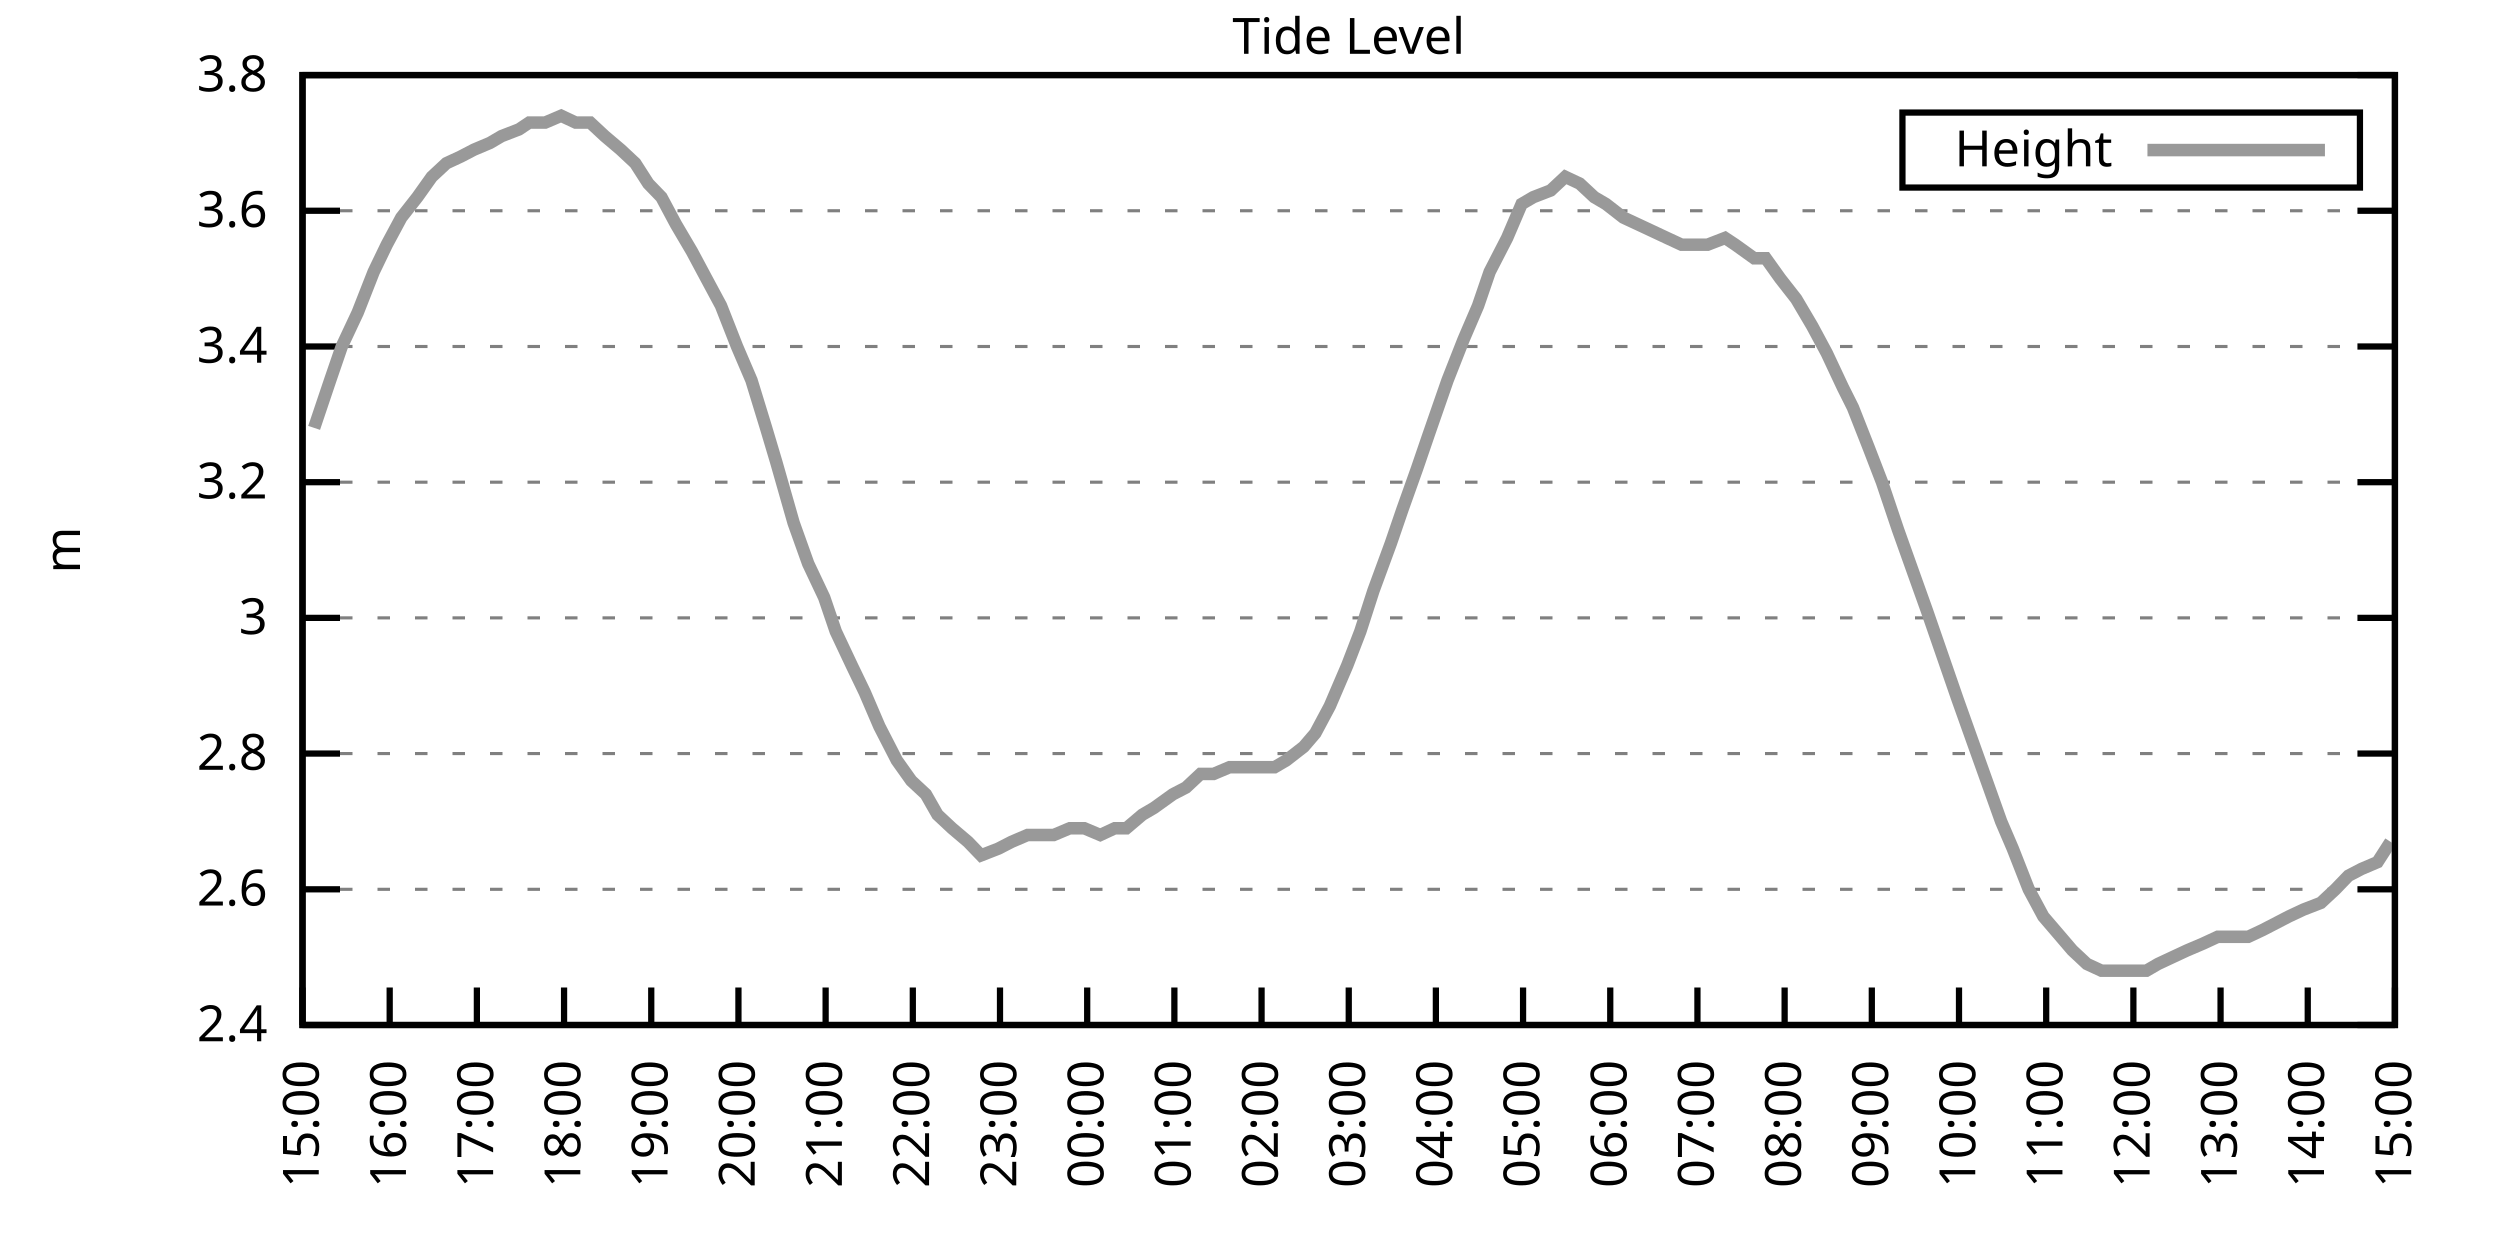
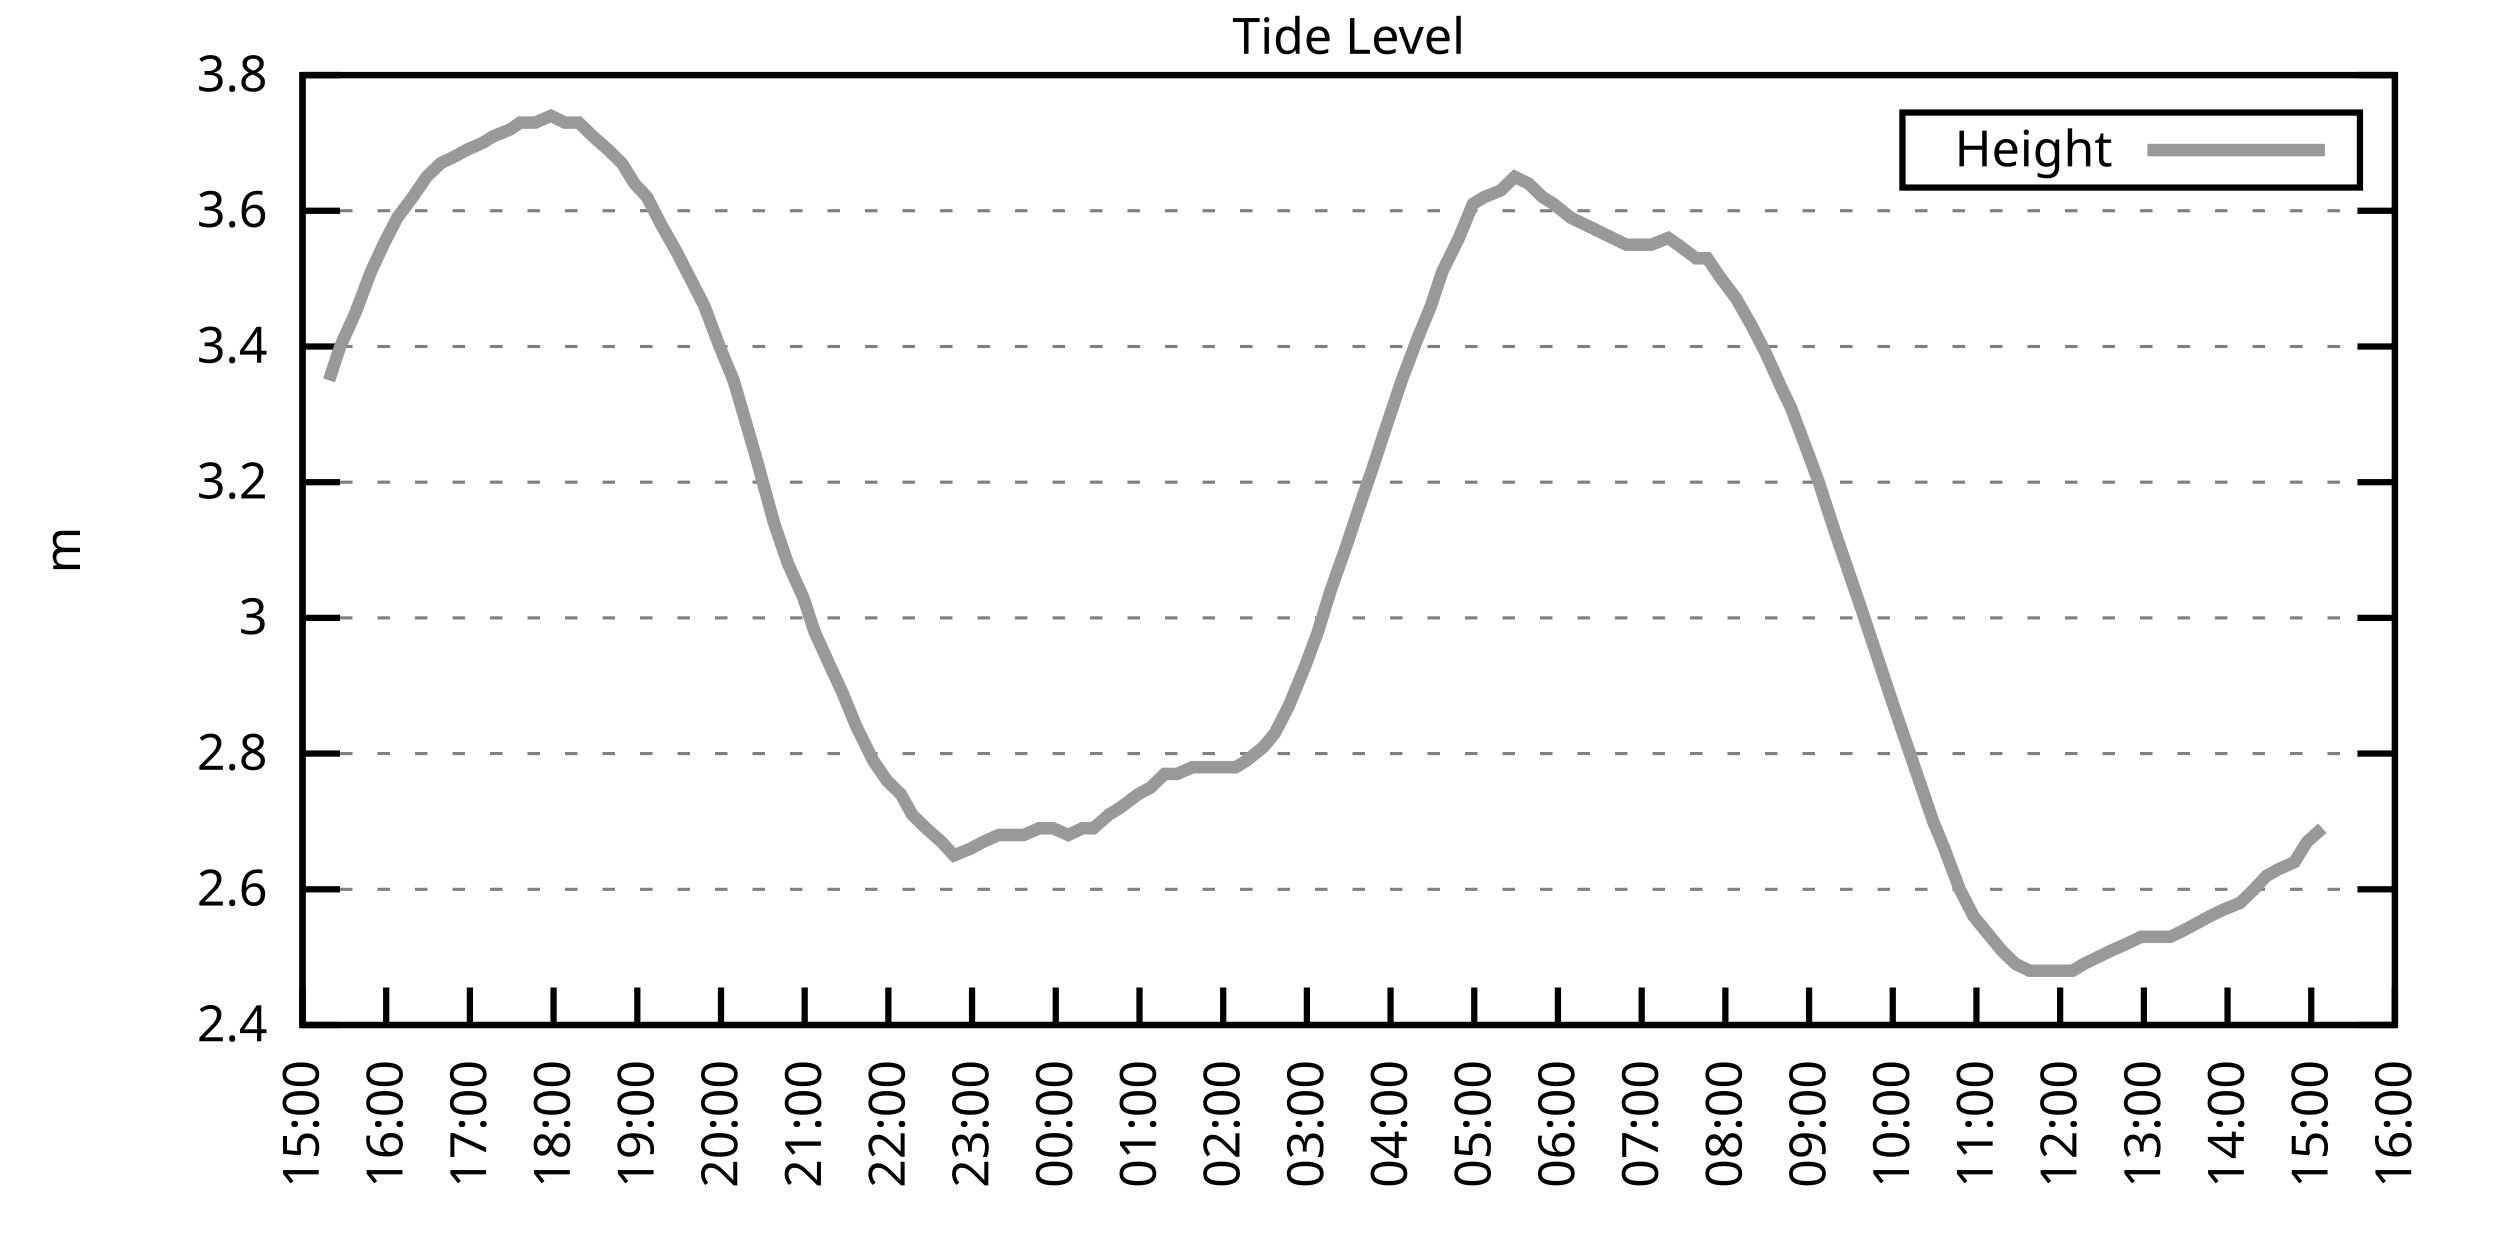
<svg xmlns="http://www.w3.org/2000/svg" xmlns:xlink="http://www.w3.org/1999/xlink" width="400" height="200" viewBox="0 0 400 200">
  <g id="gnuplot_canvas">
    <rect x="0" y="0" width="400" height="200" fill="none" />
    <defs>
      <circle id="gpDot" r="0.5" stroke-width="0.5" stroke="currentColor" />
      <path id="gpPt0" stroke-width="0.333" stroke="currentColor" d="M-1,0 h2 M0,-1 v2" />
      <path id="gpPt1" stroke-width="0.333" stroke="currentColor" d="M-1,-1 L1,1 M1,-1 L-1,1" />
      <path id="gpPt2" stroke-width="0.333" stroke="currentColor" d="M-1,0 L1,0 M0,-1 L0,1 M-1,-1 L1,1 M-1,1 L1,-1" />
      <rect id="gpPt3" stroke-width="0.333" stroke="currentColor" x="-1" y="-1" width="2" height="2" />
      <rect id="gpPt4" stroke-width="0.333" stroke="currentColor" fill="currentColor" x="-1" y="-1" width="2" height="2" />
      <circle id="gpPt5" stroke-width="0.333" stroke="currentColor" cx="0" cy="0" r="1" />
      <use xlink:href="#gpPt5" id="gpPt6" fill="currentColor" stroke="none" />
      <path id="gpPt7" stroke-width="0.333" stroke="currentColor" d="M0,-1.33 L-1.33,0.67 L1.33,0.67 z" />
      <use xlink:href="#gpPt7" id="gpPt8" fill="currentColor" stroke="none" />
      <use xlink:href="#gpPt7" id="gpPt9" stroke="currentColor" transform="rotate(180)" />
      <use xlink:href="#gpPt9" id="gpPt10" fill="currentColor" stroke="none" />
      <use xlink:href="#gpPt3" id="gpPt11" stroke="currentColor" transform="rotate(45)" />
      <use xlink:href="#gpPt11" id="gpPt12" fill="currentColor" stroke="none" />
      <path id="gpPt13" stroke-width="0.333" stroke="currentColor" d="M0,1.330 L1.265,0.411 L0.782,-1.067 L-0.782,-1.076 L-1.265,0.411 z" />
      <use xlink:href="#gpPt13" id="gpPt14" fill="currentColor" stroke="none" />
      <filter id="textbox" filterUnits="objectBoundingBox" x="0" y="0" height="1" width="1">
        <feFlood flood-color="white" flood-opacity="1" result="bgnd" />
        <feComposite in="SourceGraphic" in2="bgnd" operator="atop" />
      </filter>
      <filter id="greybox" filterUnits="objectBoundingBox" x="0" y="0" height="1" width="1">
        <feFlood flood-color="lightgrey" flood-opacity="1" result="grey" />
        <feComposite in="SourceGraphic" in2="grey" operator="atop" />
      </filter>
    </defs>
    <g fill="none" color="white" stroke="currentColor" stroke-width="1.00" stroke-linecap="butt" stroke-linejoin="miter">
</g>
    <g fill="none" color="black" stroke="currentColor" stroke-width="1.00" stroke-linecap="butt" stroke-linejoin="miter">
      <g stroke="none" shape-rendering="crispEdges">
        <polygon fill="rgb(255, 255, 255)" points="48.40,164.00 383.18,164.00 383.18,12.02 48.40,12.02 " />
      </g>
    </g>
    <g fill="none" color="black" stroke="currentColor" stroke-width="1.00" stroke-linecap="butt" stroke-linejoin="miter">
</g>
    <g fill="none" color="black" stroke="black" stroke-width="0.50" stroke-linecap="butt" stroke-linejoin="miter">
</g>
    <g fill="none" color="gray" stroke="currentColor" stroke-width="0.50" stroke-linecap="butt" stroke-linejoin="miter">
      <path stroke="gray" stroke-dasharray="2,4" class="gridline" d="M48.40,164.00 L383.19,164.00  " />
    </g>
    <g fill="none" color="gray" stroke="gray" stroke-width="1.00" stroke-linecap="butt" stroke-linejoin="miter">
</g>
    <g fill="none" color="black" stroke="currentColor" stroke-width="1.00" stroke-linecap="butt" stroke-linejoin="miter">
      <path stroke="black" d="M48.40,164.00 L54.40,164.00 M383.19,164.00 L377.19,164.00  " />
      <g transform="translate(42.80,166.60)" stroke="none" fill="black" font-family="Sans" font-size="8.00" text-anchor="end">
        <text>
          <tspan font-family="Sans"> 2.4</tspan>
        </text>
      </g>
    </g>
    <g fill="none" color="black" stroke="currentColor" stroke-width="1.00" stroke-linecap="butt" stroke-linejoin="miter">
</g>
    <g fill="none" color="black" stroke="black" stroke-width="0.50" stroke-linecap="butt" stroke-linejoin="miter">
</g>
    <g fill="none" color="gray" stroke="currentColor" stroke-width="0.50" stroke-linecap="butt" stroke-linejoin="miter">
      <path stroke="gray" stroke-dasharray="2,4" class="gridline" d="M48.40,142.29 L383.19,142.29  " />
    </g>
    <g fill="none" color="gray" stroke="gray" stroke-width="1.00" stroke-linecap="butt" stroke-linejoin="miter">
</g>
    <g fill="none" color="black" stroke="currentColor" stroke-width="1.00" stroke-linecap="butt" stroke-linejoin="miter">
      <path stroke="black" d="M48.40,142.29 L54.40,142.29 M383.19,142.29 L377.19,142.29  " />
      <g transform="translate(42.80,144.89)" stroke="none" fill="black" font-family="Sans" font-size="8.00" text-anchor="end">
        <text>
          <tspan font-family="Sans"> 2.6</tspan>
        </text>
      </g>
    </g>
    <g fill="none" color="black" stroke="currentColor" stroke-width="1.00" stroke-linecap="butt" stroke-linejoin="miter">
</g>
    <g fill="none" color="black" stroke="black" stroke-width="0.50" stroke-linecap="butt" stroke-linejoin="miter">
</g>
    <g fill="none" color="gray" stroke="currentColor" stroke-width="0.50" stroke-linecap="butt" stroke-linejoin="miter">
      <path stroke="gray" stroke-dasharray="2,4" class="gridline" d="M48.40,120.57 L383.19,120.57  " />
    </g>
    <g fill="none" color="gray" stroke="gray" stroke-width="1.00" stroke-linecap="butt" stroke-linejoin="miter">
</g>
    <g fill="none" color="black" stroke="currentColor" stroke-width="1.00" stroke-linecap="butt" stroke-linejoin="miter">
      <path stroke="black" d="M48.40,120.57 L54.40,120.57 M383.19,120.57 L377.19,120.57  " />
      <g transform="translate(42.80,123.17)" stroke="none" fill="black" font-family="Sans" font-size="8.00" text-anchor="end">
        <text>
          <tspan font-family="Sans"> 2.8</tspan>
        </text>
      </g>
    </g>
    <g fill="none" color="black" stroke="currentColor" stroke-width="1.00" stroke-linecap="butt" stroke-linejoin="miter">
</g>
    <g fill="none" color="black" stroke="black" stroke-width="0.50" stroke-linecap="butt" stroke-linejoin="miter">
</g>
    <g fill="none" color="gray" stroke="currentColor" stroke-width="0.50" stroke-linecap="butt" stroke-linejoin="miter">
      <path stroke="gray" stroke-dasharray="2,4" class="gridline" d="M48.40,98.86 L383.19,98.86  " />
    </g>
    <g fill="none" color="gray" stroke="gray" stroke-width="1.00" stroke-linecap="butt" stroke-linejoin="miter">
</g>
    <g fill="none" color="black" stroke="currentColor" stroke-width="1.00" stroke-linecap="butt" stroke-linejoin="miter">
      <path stroke="black" d="M48.40,98.86 L54.40,98.86 M383.19,98.86 L377.19,98.86  " />
      <g transform="translate(42.80,101.46)" stroke="none" fill="black" font-family="Sans" font-size="8.00" text-anchor="end">
        <text>
          <tspan font-family="Sans"> 3</tspan>
        </text>
      </g>
    </g>
    <g fill="none" color="black" stroke="currentColor" stroke-width="1.00" stroke-linecap="butt" stroke-linejoin="miter">
</g>
    <g fill="none" color="black" stroke="black" stroke-width="0.50" stroke-linecap="butt" stroke-linejoin="miter">
</g>
    <g fill="none" color="gray" stroke="currentColor" stroke-width="0.50" stroke-linecap="butt" stroke-linejoin="miter">
      <path stroke="gray" stroke-dasharray="2,4" class="gridline" d="M48.40,77.15 L383.19,77.15  " />
    </g>
    <g fill="none" color="gray" stroke="gray" stroke-width="1.00" stroke-linecap="butt" stroke-linejoin="miter">
</g>
    <g fill="none" color="black" stroke="currentColor" stroke-width="1.00" stroke-linecap="butt" stroke-linejoin="miter">
      <path stroke="black" d="M48.40,77.15 L54.40,77.15 M383.19,77.15 L377.19,77.15  " />
      <g transform="translate(42.80,79.75)" stroke="none" fill="black" font-family="Sans" font-size="8.00" text-anchor="end">
        <text>
          <tspan font-family="Sans"> 3.2</tspan>
        </text>
      </g>
    </g>
    <g fill="none" color="black" stroke="currentColor" stroke-width="1.00" stroke-linecap="butt" stroke-linejoin="miter">
</g>
    <g fill="none" color="black" stroke="black" stroke-width="0.50" stroke-linecap="butt" stroke-linejoin="miter">
</g>
    <g fill="none" color="gray" stroke="currentColor" stroke-width="0.50" stroke-linecap="butt" stroke-linejoin="miter">
      <path stroke="gray" stroke-dasharray="2,4" class="gridline" d="M48.40,55.44 L383.19,55.44  " />
    </g>
    <g fill="none" color="gray" stroke="gray" stroke-width="1.00" stroke-linecap="butt" stroke-linejoin="miter">
</g>
    <g fill="none" color="black" stroke="currentColor" stroke-width="1.00" stroke-linecap="butt" stroke-linejoin="miter">
      <path stroke="black" d="M48.40,55.44 L54.40,55.44 M383.19,55.44 L377.19,55.44  " />
      <g transform="translate(42.80,58.04)" stroke="none" fill="black" font-family="Sans" font-size="8.00" text-anchor="end">
        <text>
          <tspan font-family="Sans"> 3.4</tspan>
        </text>
      </g>
    </g>
    <g fill="none" color="black" stroke="currentColor" stroke-width="1.00" stroke-linecap="butt" stroke-linejoin="miter">
</g>
    <g fill="none" color="black" stroke="black" stroke-width="0.50" stroke-linecap="butt" stroke-linejoin="miter">
</g>
    <g fill="none" color="gray" stroke="currentColor" stroke-width="0.50" stroke-linecap="butt" stroke-linejoin="miter">
      <path stroke="gray" stroke-dasharray="2,4" class="gridline" d="M48.40,33.72 L383.19,33.72  " />
    </g>
    <g fill="none" color="gray" stroke="gray" stroke-width="1.00" stroke-linecap="butt" stroke-linejoin="miter">
</g>
    <g fill="none" color="black" stroke="currentColor" stroke-width="1.00" stroke-linecap="butt" stroke-linejoin="miter">
      <path stroke="black" d="M48.40,33.72 L54.40,33.72 M383.19,33.72 L377.19,33.72  " />
      <g transform="translate(42.80,36.32)" stroke="none" fill="black" font-family="Sans" font-size="8.00" text-anchor="end">
        <text>
          <tspan font-family="Sans"> 3.6</tspan>
        </text>
      </g>
    </g>
    <g fill="none" color="black" stroke="currentColor" stroke-width="1.00" stroke-linecap="butt" stroke-linejoin="miter">
</g>
    <g fill="none" color="black" stroke="black" stroke-width="0.50" stroke-linecap="butt" stroke-linejoin="miter">
</g>
    <g fill="none" color="gray" stroke="currentColor" stroke-width="0.50" stroke-linecap="butt" stroke-linejoin="miter">
      <path stroke="gray" stroke-dasharray="2,4" class="gridline" d="M48.40,12.01 L383.19,12.01  " />
    </g>
    <g fill="none" color="gray" stroke="gray" stroke-width="1.00" stroke-linecap="butt" stroke-linejoin="miter">
</g>
    <g fill="none" color="black" stroke="currentColor" stroke-width="1.00" stroke-linecap="butt" stroke-linejoin="miter">
      <path stroke="black" d="M48.40,12.01 L54.40,12.01 M383.19,12.01 L377.19,12.01  " />
      <g transform="translate(42.80,14.61)" stroke="none" fill="black" font-family="Sans" font-size="8.00" text-anchor="end">
        <text>
          <tspan font-family="Sans"> 3.8</tspan>
        </text>
      </g>
    </g>
    <g fill="none" color="black" stroke="currentColor" stroke-width="1.00" stroke-linecap="butt" stroke-linejoin="miter">
      <path stroke="black" d="M48.40,164.00 L48.40,158.00  " />
      <g transform="translate(51.00,169.60) rotate(270.00)" stroke="none" fill="black" font-family="Sans" font-size="8.00" text-anchor="end">
        <text>
          <tspan font-family="Sans">15:00</tspan>
        </text>
      </g>
    </g>
    <g fill="none" color="black" stroke="currentColor" stroke-width="1.00" stroke-linecap="butt" stroke-linejoin="miter">
-       <path stroke="black" d="M62.35,164.00 L62.35,158.00  " />
-       <g transform="translate(64.95,169.60) rotate(270.00)" stroke="none" fill="black" font-family="Sans" font-size="8.00" text-anchor="end">
+       <path stroke="black" d="M61.79,164.00 L61.79,158.00  " />
+       <g transform="translate(64.39,169.60) rotate(270.00)" stroke="none" fill="black" font-family="Sans" font-size="8.00" text-anchor="end">
        <text>
          <tspan font-family="Sans">16:00</tspan>
        </text>
      </g>
    </g>
    <g fill="none" color="black" stroke="currentColor" stroke-width="1.00" stroke-linecap="butt" stroke-linejoin="miter">
-       <path stroke="black" d="M76.30,164.00 L76.30,158.00  " />
-       <g transform="translate(78.90,169.60) rotate(270.00)" stroke="none" fill="black" font-family="Sans" font-size="8.00" text-anchor="end">
+       <path stroke="black" d="M75.18,164.00 L75.18,158.00  " />
+       <g transform="translate(77.78,169.60) rotate(270.00)" stroke="none" fill="black" font-family="Sans" font-size="8.00" text-anchor="end">
        <text>
          <tspan font-family="Sans">17:00</tspan>
        </text>
      </g>
    </g>
    <g fill="none" color="black" stroke="currentColor" stroke-width="1.00" stroke-linecap="butt" stroke-linejoin="miter">
-       <path stroke="black" d="M90.25,164.00 L90.25,158.00  " />
-       <g transform="translate(92.85,169.60) rotate(270.00)" stroke="none" fill="black" font-family="Sans" font-size="8.00" text-anchor="end">
+       <path stroke="black" d="M88.57,164.00 L88.57,158.00  " />
+       <g transform="translate(91.17,169.60) rotate(270.00)" stroke="none" fill="black" font-family="Sans" font-size="8.00" text-anchor="end">
        <text>
          <tspan font-family="Sans">18:00</tspan>
        </text>
      </g>
    </g>
    <g fill="none" color="black" stroke="currentColor" stroke-width="1.00" stroke-linecap="butt" stroke-linejoin="miter">
-       <path stroke="black" d="M104.20,164.00 L104.20,158.00  " />
-       <g transform="translate(106.80,169.60) rotate(270.00)" stroke="none" fill="black" font-family="Sans" font-size="8.00" text-anchor="end">
+       <path stroke="black" d="M101.97,164.00 L101.97,158.00  " />
+       <g transform="translate(104.57,169.60) rotate(270.00)" stroke="none" fill="black" font-family="Sans" font-size="8.00" text-anchor="end">
        <text>
          <tspan font-family="Sans">19:00</tspan>
        </text>
      </g>
    </g>
    <g fill="none" color="black" stroke="currentColor" stroke-width="1.00" stroke-linecap="butt" stroke-linejoin="miter">
-       <path stroke="black" d="M118.15,164.00 L118.15,158.00  " />
-       <g transform="translate(120.75,169.60) rotate(270.00)" stroke="none" fill="black" font-family="Sans" font-size="8.00" text-anchor="end">
+       <path stroke="black" d="M115.36,164.00 L115.36,158.00  " />
+       <g transform="translate(117.96,169.60) rotate(270.00)" stroke="none" fill="black" font-family="Sans" font-size="8.00" text-anchor="end">
        <text>
          <tspan font-family="Sans">20:00</tspan>
        </text>
      </g>
    </g>
    <g fill="none" color="black" stroke="currentColor" stroke-width="1.00" stroke-linecap="butt" stroke-linejoin="miter">
-       <path stroke="black" d="M132.10,164.00 L132.10,158.00  " />
-       <g transform="translate(134.70,169.60) rotate(270.00)" stroke="none" fill="black" font-family="Sans" font-size="8.00" text-anchor="end">
+       <path stroke="black" d="M128.75,164.00 L128.75,158.00  " />
+       <g transform="translate(131.35,169.60) rotate(270.00)" stroke="none" fill="black" font-family="Sans" font-size="8.00" text-anchor="end">
        <text>
          <tspan font-family="Sans">21:00</tspan>
        </text>
      </g>
    </g>
    <g fill="none" color="black" stroke="currentColor" stroke-width="1.00" stroke-linecap="butt" stroke-linejoin="miter">
-       <path stroke="black" d="M146.05,164.00 L146.05,158.00  " />
-       <g transform="translate(148.65,169.60) rotate(270.00)" stroke="none" fill="black" font-family="Sans" font-size="8.00" text-anchor="end">
+       <path stroke="black" d="M142.14,164.00 L142.14,158.00  " />
+       <g transform="translate(144.74,169.60) rotate(270.00)" stroke="none" fill="black" font-family="Sans" font-size="8.00" text-anchor="end">
        <text>
          <tspan font-family="Sans">22:00</tspan>
        </text>
      </g>
    </g>
    <g fill="none" color="black" stroke="currentColor" stroke-width="1.00" stroke-linecap="butt" stroke-linejoin="miter">
-       <path stroke="black" d="M160.00,164.00 L160.00,158.00  " />
-       <g transform="translate(162.60,169.60) rotate(270.00)" stroke="none" fill="black" font-family="Sans" font-size="8.00" text-anchor="end">
+       <path stroke="black" d="M155.53,164.00 L155.53,158.00  " />
+       <g transform="translate(158.13,169.60) rotate(270.00)" stroke="none" fill="black" font-family="Sans" font-size="8.00" text-anchor="end">
        <text>
          <tspan font-family="Sans">23:00</tspan>
        </text>
      </g>
    </g>
    <g fill="none" color="black" stroke="currentColor" stroke-width="1.00" stroke-linecap="butt" stroke-linejoin="miter">
-       <path stroke="black" d="M173.95,164.00 L173.95,158.00  " />
-       <g transform="translate(176.55,169.60) rotate(270.00)" stroke="none" fill="black" font-family="Sans" font-size="8.00" text-anchor="end">
+       <path stroke="black" d="M168.92,164.00 L168.92,158.00  " />
+       <g transform="translate(171.52,169.60) rotate(270.00)" stroke="none" fill="black" font-family="Sans" font-size="8.00" text-anchor="end">
        <text>
          <tspan font-family="Sans">00:00</tspan>
        </text>
      </g>
    </g>
    <g fill="none" color="black" stroke="currentColor" stroke-width="1.00" stroke-linecap="butt" stroke-linejoin="miter">
-       <path stroke="black" d="M187.90,164.00 L187.90,158.00  " />
-       <g transform="translate(190.50,169.60) rotate(270.00)" stroke="none" fill="black" font-family="Sans" font-size="8.00" text-anchor="end">
+       <path stroke="black" d="M182.32,164.00 L182.32,158.00  " />
+       <g transform="translate(184.92,169.60) rotate(270.00)" stroke="none" fill="black" font-family="Sans" font-size="8.00" text-anchor="end">
        <text>
          <tspan font-family="Sans">01:00</tspan>
        </text>
      </g>
    </g>
    <g fill="none" color="black" stroke="currentColor" stroke-width="1.00" stroke-linecap="butt" stroke-linejoin="miter">
-       <path stroke="black" d="M201.85,164.00 L201.85,158.00  " />
-       <g transform="translate(204.45,169.60) rotate(270.00)" stroke="none" fill="black" font-family="Sans" font-size="8.00" text-anchor="end">
+       <path stroke="black" d="M195.71,164.00 L195.71,158.00  " />
+       <g transform="translate(198.31,169.60) rotate(270.00)" stroke="none" fill="black" font-family="Sans" font-size="8.00" text-anchor="end">
        <text>
          <tspan font-family="Sans">02:00</tspan>
        </text>
      </g>
    </g>
    <g fill="none" color="black" stroke="currentColor" stroke-width="1.00" stroke-linecap="butt" stroke-linejoin="miter">
-       <path stroke="black" d="M215.80,164.00 L215.80,158.00  " />
-       <g transform="translate(218.40,169.60) rotate(270.00)" stroke="none" fill="black" font-family="Sans" font-size="8.00" text-anchor="end">
+       <path stroke="black" d="M209.10,164.00 L209.10,158.00  " />
+       <g transform="translate(211.70,169.60) rotate(270.00)" stroke="none" fill="black" font-family="Sans" font-size="8.00" text-anchor="end">
        <text>
          <tspan font-family="Sans">03:00</tspan>
        </text>
      </g>
    </g>
    <g fill="none" color="black" stroke="currentColor" stroke-width="1.00" stroke-linecap="butt" stroke-linejoin="miter">
-       <path stroke="black" d="M229.74,164.00 L229.74,158.00  " />
-       <g transform="translate(232.34,169.60) rotate(270.00)" stroke="none" fill="black" font-family="Sans" font-size="8.00" text-anchor="end">
+       <path stroke="black" d="M222.49,164.00 L222.49,158.00  " />
+       <g transform="translate(225.09,169.60) rotate(270.00)" stroke="none" fill="black" font-family="Sans" font-size="8.00" text-anchor="end">
        <text>
          <tspan font-family="Sans">04:00</tspan>
        </text>
      </g>
    </g>
    <g fill="none" color="black" stroke="currentColor" stroke-width="1.00" stroke-linecap="butt" stroke-linejoin="miter">
-       <path stroke="black" d="M243.69,164.00 L243.69,158.00  " />
-       <g transform="translate(246.29,169.60) rotate(270.00)" stroke="none" fill="black" font-family="Sans" font-size="8.00" text-anchor="end">
+       <path stroke="black" d="M235.88,164.00 L235.88,158.00  " />
+       <g transform="translate(238.48,169.60) rotate(270.00)" stroke="none" fill="black" font-family="Sans" font-size="8.00" text-anchor="end">
        <text>
          <tspan font-family="Sans">05:00</tspan>
        </text>
      </g>
    </g>
    <g fill="none" color="black" stroke="currentColor" stroke-width="1.00" stroke-linecap="butt" stroke-linejoin="miter">
-       <path stroke="black" d="M257.64,164.00 L257.64,158.00  " />
-       <g transform="translate(260.24,169.60) rotate(270.00)" stroke="none" fill="black" font-family="Sans" font-size="8.00" text-anchor="end">
+       <path stroke="black" d="M249.27,164.00 L249.27,158.00  " />
+       <g transform="translate(251.87,169.60) rotate(270.00)" stroke="none" fill="black" font-family="Sans" font-size="8.00" text-anchor="end">
        <text>
          <tspan font-family="Sans">06:00</tspan>
        </text>
      </g>
    </g>
    <g fill="none" color="black" stroke="currentColor" stroke-width="1.00" stroke-linecap="butt" stroke-linejoin="miter">
-       <path stroke="black" d="M271.59,164.00 L271.59,158.00  " />
-       <g transform="translate(274.19,169.60) rotate(270.00)" stroke="none" fill="black" font-family="Sans" font-size="8.00" text-anchor="end">
+       <path stroke="black" d="M262.67,164.00 L262.67,158.00  " />
+       <g transform="translate(265.27,169.60) rotate(270.00)" stroke="none" fill="black" font-family="Sans" font-size="8.00" text-anchor="end">
        <text>
          <tspan font-family="Sans">07:00</tspan>
        </text>
      </g>
    </g>
    <g fill="none" color="black" stroke="currentColor" stroke-width="1.00" stroke-linecap="butt" stroke-linejoin="miter">
-       <path stroke="black" d="M285.54,164.00 L285.54,158.00  " />
-       <g transform="translate(288.14,169.60) rotate(270.00)" stroke="none" fill="black" font-family="Sans" font-size="8.00" text-anchor="end">
+       <path stroke="black" d="M276.06,164.00 L276.06,158.00  " />
+       <g transform="translate(278.66,169.60) rotate(270.00)" stroke="none" fill="black" font-family="Sans" font-size="8.00" text-anchor="end">
        <text>
          <tspan font-family="Sans">08:00</tspan>
        </text>
      </g>
    </g>
    <g fill="none" color="black" stroke="currentColor" stroke-width="1.00" stroke-linecap="butt" stroke-linejoin="miter">
-       <path stroke="black" d="M299.49,164.00 L299.49,158.00  " />
-       <g transform="translate(302.09,169.60) rotate(270.00)" stroke="none" fill="black" font-family="Sans" font-size="8.00" text-anchor="end">
+       <path stroke="black" d="M289.45,164.00 L289.45,158.00  " />
+       <g transform="translate(292.05,169.60) rotate(270.00)" stroke="none" fill="black" font-family="Sans" font-size="8.00" text-anchor="end">
        <text>
          <tspan font-family="Sans">09:00</tspan>
        </text>
      </g>
    </g>
    <g fill="none" color="black" stroke="currentColor" stroke-width="1.00" stroke-linecap="butt" stroke-linejoin="miter">
-       <path stroke="black" d="M313.44,164.00 L313.44,158.00  " />
-       <g transform="translate(316.04,169.60) rotate(270.00)" stroke="none" fill="black" font-family="Sans" font-size="8.00" text-anchor="end">
+       <path stroke="black" d="M302.84,164.00 L302.84,158.00  " />
+       <g transform="translate(305.44,169.60) rotate(270.00)" stroke="none" fill="black" font-family="Sans" font-size="8.00" text-anchor="end">
        <text>
          <tspan font-family="Sans">10:00</tspan>
        </text>
      </g>
    </g>
    <g fill="none" color="black" stroke="currentColor" stroke-width="1.00" stroke-linecap="butt" stroke-linejoin="miter">
-       <path stroke="black" d="M327.39,164.00 L327.39,158.00  " />
-       <g transform="translate(329.99,169.60) rotate(270.00)" stroke="none" fill="black" font-family="Sans" font-size="8.00" text-anchor="end">
+       <path stroke="black" d="M316.23,164.00 L316.23,158.00  " />
+       <g transform="translate(318.83,169.60) rotate(270.00)" stroke="none" fill="black" font-family="Sans" font-size="8.00" text-anchor="end">
        <text>
          <tspan font-family="Sans">11:00</tspan>
        </text>
      </g>
    </g>
    <g fill="none" color="black" stroke="currentColor" stroke-width="1.00" stroke-linecap="butt" stroke-linejoin="miter">
-       <path stroke="black" d="M341.34,164.00 L341.34,158.00  " />
-       <g transform="translate(343.94,169.60) rotate(270.00)" stroke="none" fill="black" font-family="Sans" font-size="8.00" text-anchor="end">
+       <path stroke="black" d="M329.62,164.00 L329.62,158.00  " />
+       <g transform="translate(332.22,169.60) rotate(270.00)" stroke="none" fill="black" font-family="Sans" font-size="8.00" text-anchor="end">
        <text>
          <tspan font-family="Sans">12:00</tspan>
        </text>
      </g>
    </g>
    <g fill="none" color="black" stroke="currentColor" stroke-width="1.00" stroke-linecap="butt" stroke-linejoin="miter">
-       <path stroke="black" d="M355.29,164.00 L355.29,158.00  " />
-       <g transform="translate(357.89,169.60) rotate(270.00)" stroke="none" fill="black" font-family="Sans" font-size="8.00" text-anchor="end">
+       <path stroke="black" d="M343.02,164.00 L343.02,158.00  " />
+       <g transform="translate(345.62,169.60) rotate(270.00)" stroke="none" fill="black" font-family="Sans" font-size="8.00" text-anchor="end">
        <text>
          <tspan font-family="Sans">13:00</tspan>
        </text>
      </g>
    </g>
    <g fill="none" color="black" stroke="currentColor" stroke-width="1.00" stroke-linecap="butt" stroke-linejoin="miter">
-       <path stroke="black" d="M369.24,164.00 L369.24,158.00  " />
-       <g transform="translate(371.84,169.60) rotate(270.00)" stroke="none" fill="black" font-family="Sans" font-size="8.00" text-anchor="end">
+       <path stroke="black" d="M356.41,164.00 L356.41,158.00  " />
+       <g transform="translate(359.01,169.60) rotate(270.00)" stroke="none" fill="black" font-family="Sans" font-size="8.00" text-anchor="end">
        <text>
          <tspan font-family="Sans">14:00</tspan>
+         </text>
+       </g>
+     </g>
+     <g fill="none" color="black" stroke="currentColor" stroke-width="1.00" stroke-linecap="butt" stroke-linejoin="miter">
+       <path stroke="black" d="M369.80,164.00 L369.80,158.00  " />
+       <g transform="translate(372.40,169.60) rotate(270.00)" stroke="none" fill="black" font-family="Sans" font-size="8.00" text-anchor="end">
+         <text>
+           <tspan font-family="Sans">15:00</tspan>
        </text>
      </g>
    </g>
    <g fill="none" color="black" stroke="currentColor" stroke-width="1.00" stroke-linecap="butt" stroke-linejoin="miter">
      <path stroke="black" d="M383.19,164.00 L383.19,158.00  " />
      <g transform="translate(385.79,169.60) rotate(270.00)" stroke="none" fill="black" font-family="Sans" font-size="8.00" text-anchor="end">
        <text>
-           <tspan font-family="Sans">15:00</tspan>
+           <tspan font-family="Sans">16:00</tspan>
        </text>
      </g>
    </g>
    <g fill="none" color="black" stroke="currentColor" stroke-width="1.00" stroke-linecap="butt" stroke-linejoin="miter">
</g>
    <g fill="none" color="black" stroke="currentColor" stroke-width="1.00" stroke-linecap="butt" stroke-linejoin="miter">
      <path stroke="black" d="M48.40,12.01 L48.40,164.00 L383.19,164.00 L383.19,12.01 L48.40,12.01 Z  " />
    </g>
    <g fill="none" color="black" stroke="currentColor" stroke-width="1.00" stroke-linecap="butt" stroke-linejoin="miter">
</g>
    <g fill="none" color="black" stroke="currentColor" stroke-width="1.00" stroke-linecap="butt" stroke-linejoin="miter">
      <path stroke="black" d="M304.39,30.01 L304.39,18.01 L377.59,18.01 L377.59,30.01 L304.39,30.01 Z  " />
    </g>
    <g id="Tide_level_plot_1">
      <g fill="none" color="white" stroke="black" stroke-width="2.00" stroke-linecap="butt" stroke-linejoin="miter">
</g>
      <g fill="none" color="black" stroke="currentColor" stroke-width="2.00" stroke-linecap="butt" stroke-linejoin="miter">
        <g transform="translate(337.99,26.61)" stroke="none" fill="black" font-family="Sans" font-size="8.00" text-anchor="end">
          <text>
            <tspan font-family="Sans">Height</tspan>
          </text>
        </g>
      </g>
      <g fill="none" color="black" stroke="currentColor" stroke-width="2.00" stroke-linecap="butt" stroke-linejoin="miter">
-         <path stroke="rgb(153, 153, 153)" d="M343.59,24.01 L371.99,24.01 M50.26,68.46 L52.82,60.86 L54.68,55.44 L57.23,50.01 L59.79,43.49 L61.88,39.15   L64.21,34.81 L66.77,31.55 L69.09,28.29 L71.42,26.12 L73.74,25.04 L75.83,23.95 L78.39,22.87 L80.25,21.78   L83.04,20.70 L84.67,19.61 L87.23,19.61 L89.78,18.52 L92.11,19.61 L94.43,19.61 L96.76,21.78 L99.32,23.95   L101.64,26.12 L103.73,29.38 L105.83,31.55 L108.15,35.89 L110.71,40.24 L113.03,44.58 L115.36,48.92 L117.92,55.44   L120.24,60.86 L122.57,68.46 L124.19,73.89 L126.98,83.66 L129.31,90.18 L131.87,95.60 L133.72,101.03 L136.28,106.46   L138.37,110.80 L140.70,116.23 L143.49,121.66 L145.81,124.92 L148.14,127.09 L150.00,130.35 L152.32,132.52 L154.88,134.69   L156.97,136.86 L159.76,135.77 L161.86,134.69 L164.41,133.60 L166.27,133.60 L168.60,133.60 L171.16,132.52 L173.48,132.52   L176.04,133.60 L178.36,132.52 L180.22,132.52 L182.78,130.35 L184.64,129.26 L187.66,127.09 L189.76,126.00 L192.08,123.83   L194.17,123.83 L196.73,122.75 L199.29,122.75 L201.38,122.75 L203.94,122.75 L205.80,121.66 L208.59,119.49 L210.45,117.32   L212.77,112.97 L215.56,106.46 L217.65,101.03 L219.75,94.52 L222.54,86.92 L224.40,81.49 L226.72,74.98 L228.58,69.55   L231.60,60.86 L234.16,54.35 L236.49,48.92 L238.35,43.49 L241.14,38.07 L243.46,32.64 L245.32,31.55 L248.11,30.47   L250.44,28.29 L252.76,29.38 L255.09,31.55 L256.95,32.64 L259.74,34.81 L262.06,35.89 L264.39,36.98 L266.71,38.07   L269.04,39.15 L271.13,39.15 L273.22,39.15 L276.01,38.07 L277.64,39.15 L280.66,41.32 L282.52,41.32 L284.85,44.58   L287.40,47.84 L289.96,52.18 L292.29,56.52 L294.84,61.95 L296.47,65.21 L299.03,71.72 L301.12,77.15 L303.68,84.75   L306.00,91.26 L308.33,97.78 L313.21,111.89 L315.53,118.40 L317.86,124.92 L320.18,131.43 L322.04,135.77 L324.60,142.29   L326.93,146.63 L328.79,148.80 L331.58,152.06 L333.90,154.23 L336.23,155.31 L338.78,155.31 L341.11,155.31 L343.43,155.31   L345.29,154.23 L347.62,153.14 L349.94,152.06 L352.50,150.97 L354.83,149.89 L357.38,149.89 L359.71,149.89 L362.03,148.80   L366.22,146.63 L368.54,145.54 L371.33,144.46 L373.66,142.29 L375.75,140.12 L377.84,139.03 L380.40,137.94 L382.49,134.69    " />
+         <path stroke="rgb(153, 153, 153)" d="M343.59,24.01 L371.99,24.01 M52.64,60.86 L54.43,55.44 L56.88,50.01 L59.34,43.49 L61.35,39.15 L63.58,34.81   L66.03,31.55 L68.26,28.29 L70.50,26.12 L72.73,25.04 L74.74,23.95 L77.19,22.87 L78.98,21.78 L81.66,20.70   L83.22,19.61 L85.67,19.61 L88.13,18.52 L90.36,19.61 L92.59,19.61 L94.82,21.78 L97.28,23.95 L99.51,26.12   L101.52,29.38 L103.53,31.55 L105.76,35.89 L108.22,40.24 L110.45,44.58 L112.68,48.92 L115.13,55.44 L117.37,60.86   L119.60,68.46 L121.16,73.89 L123.84,83.66 L126.07,90.18 L128.53,95.60 L130.31,101.03 L132.77,106.46 L134.78,110.80   L137.01,116.23 L139.69,121.66 L141.92,124.92 L144.15,127.09 L145.94,130.35 L148.17,132.52 L150.62,134.69 L152.63,136.86   L155.31,135.77 L157.32,134.69 L159.77,133.60 L161.56,133.60 L163.79,133.60 L166.25,132.52 L168.48,132.52 L170.93,133.60   L173.17,132.52 L174.95,132.52 L177.41,130.35 L179.19,129.26 L182.09,127.09 L184.10,126.00 L186.33,123.83 L188.34,123.83   L190.80,122.75 L193.25,122.75 L195.26,122.75 L197.72,122.75 L199.50,121.66 L202.18,119.49 L203.97,117.32 L206.20,112.97   L208.88,106.46 L210.88,101.03 L212.89,94.52 L215.57,86.92 L217.36,81.49 L219.59,74.98 L221.37,69.55 L224.28,60.86   L226.73,54.35 L228.96,48.92 L230.75,43.49 L233.43,38.07 L235.66,32.64 L237.44,31.55 L240.12,30.47 L242.36,28.29   L244.59,29.38 L246.82,31.55 L248.60,32.64 L251.28,34.81 L253.51,35.89 L255.75,36.98 L257.98,38.07 L260.21,39.15   L262.22,39.15 L264.23,39.15 L266.91,38.07 L268.47,39.15 L271.37,41.32 L273.16,41.32 L275.39,44.58 L277.84,47.84   L280.30,52.18 L282.53,56.52 L284.98,61.95 L286.55,65.21 L289.00,71.72 L291.01,77.15 L293.47,84.75 L295.70,91.26   L297.93,97.78 L302.62,111.89 L304.85,118.40 L307.08,124.92 L309.31,131.43 L311.10,135.77 L313.55,142.29 L315.79,146.63   L317.57,148.80 L320.25,152.06 L322.48,154.23 L324.71,155.31 L327.17,155.31 L329.40,155.31 L331.63,155.31 L333.42,154.23   L335.65,153.14 L337.88,152.06 L340.34,150.97 L342.57,149.89 L345.02,149.89 L347.26,149.89 L349.49,148.80 L353.51,146.63   L355.74,145.54 L358.42,144.46 L360.65,142.29 L362.66,140.12 L364.66,139.03 L367.12,137.94 L369.13,134.69 L371.58,132.52    " />
      </g>
    </g>
    <g fill="none" color="black" stroke="currentColor" stroke-width="2.00" stroke-linecap="butt" stroke-linejoin="miter">
</g>
    <g fill="none" color="black" stroke="black" stroke-width="1.00" stroke-linecap="butt" stroke-linejoin="miter">
</g>
    <g fill="none" color="black" stroke="currentColor" stroke-width="1.00" stroke-linecap="butt" stroke-linejoin="miter">
      <path stroke="black" d="M48.40,12.01 L48.40,164.00 L383.19,164.00 L383.19,12.01 L48.40,12.01 Z  " />
      <g transform="translate(12.80,88.01) rotate(270.00)" stroke="none" fill="black" font-family="Sans" font-size="8.00" text-anchor="middle">
        <text>
          <tspan font-family="Sans">m</tspan>
        </text>
      </g>
    </g>
    <g fill="none" color="black" stroke="currentColor" stroke-width="1.00" stroke-linecap="butt" stroke-linejoin="miter">
</g>
    <g fill="none" color="black" stroke="currentColor" stroke-width="1.00" stroke-linecap="butt" stroke-linejoin="miter">
      <g transform="translate(215.79,8.61)" stroke="none" fill="black" font-family="Sans" font-size="8.00" text-anchor="middle">
        <text>
          <tspan font-family="Sans">Tide Level</tspan>
        </text>
      </g>
    </g>
    <g fill="none" color="black" stroke="currentColor" stroke-width="1.00" stroke-linecap="butt" stroke-linejoin="miter">
</g>
  </g>
</svg>
